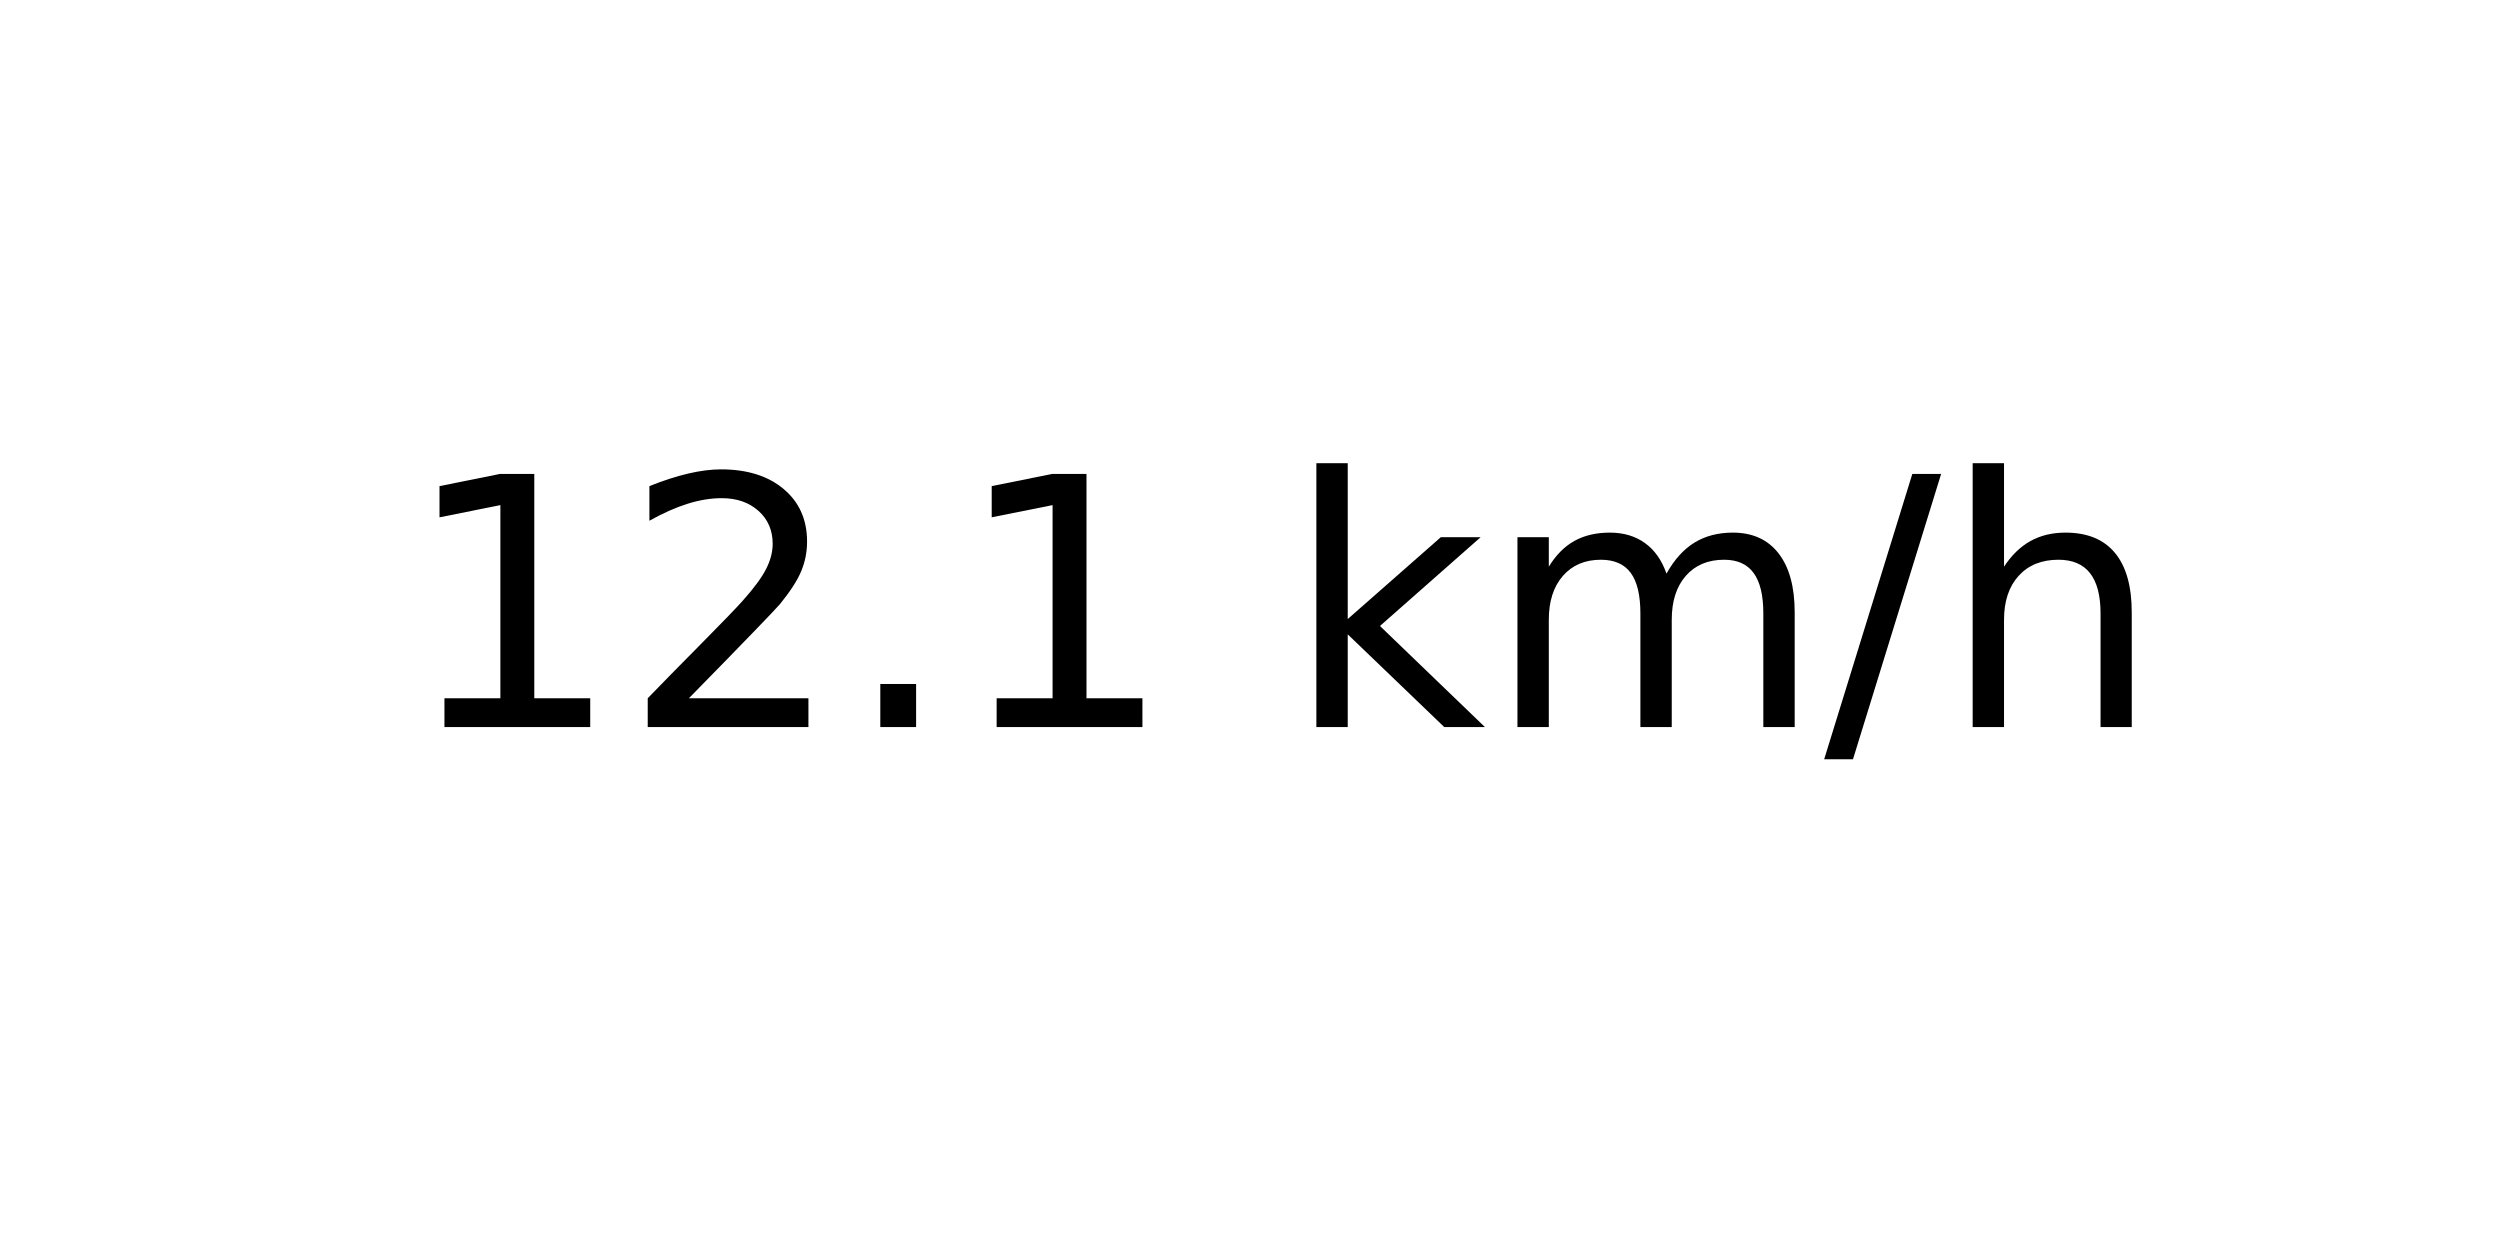
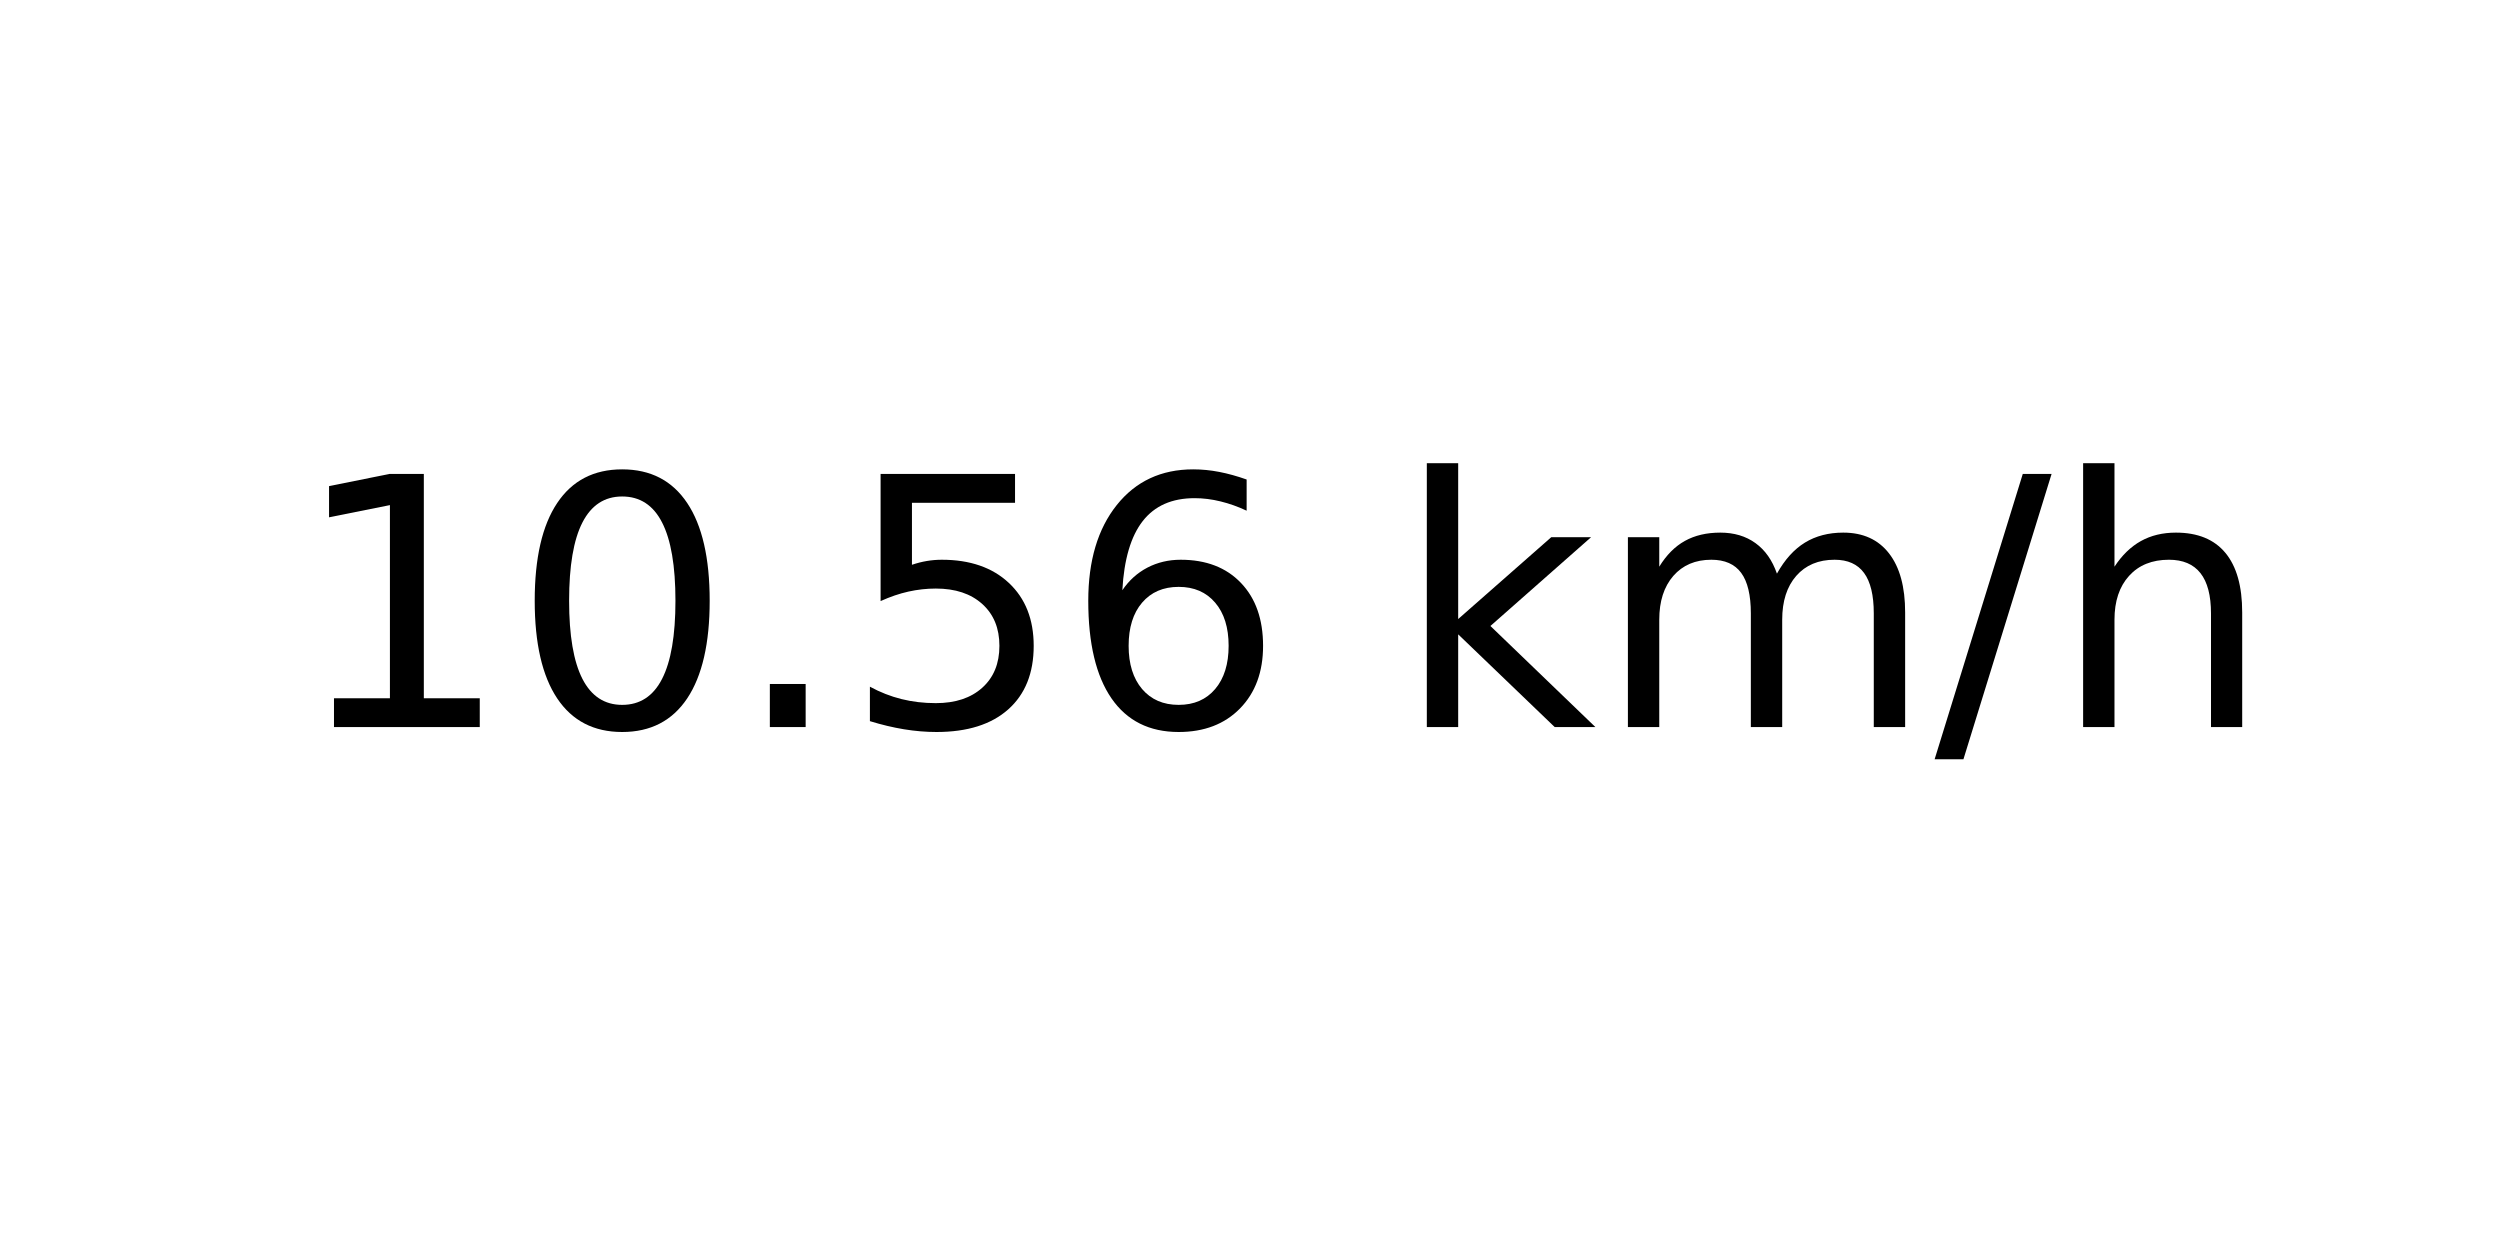
<svg xmlns="http://www.w3.org/2000/svg" xmlns:xlink="http://www.w3.org/1999/xlink" width="72pt" height="36pt" viewBox="0 0 72 36" version="1.1">
  <defs>
    <style type="text/css">*{stroke-linejoin: round; stroke-linecap: butt}</style>
  </defs>
  <g id="figure_1">
    <g id="axes_1">
      <g id="text_1">
-         <g transform="translate(11.55937 20.93937) scale(0.1 -0.1)">
+         <g transform="translate(8.378125 20.93937) scale(0.1 -0.1)">
          <defs>
            <path id="DejaVuSans-31" d="M 794 531  L 1825 531  L 1825 4091  L 703 3866  L 703 4441  L 1819 4666  L 2450 4666  L 2450 531  L 3481 531  L 3481 0  L 794 0  L 794 531  z " transform="scale(0.015625)" />
-             <path id="DejaVuSans-32" d="M 1228 531  L 3431 531  L 3431 0  L 469 0  L 469 531  Q 828 903 1448 1529  Q 2069 2156 2228 2338  Q 2531 2678 2651 2914  Q 2772 3150 2772 3378  Q 2772 3750 2511 3984  Q 2250 4219 1831 4219  Q 1534 4219 1204 4116  Q 875 4013 500 3803  L 500 4441  Q 881 4594 1212 4672  Q 1544 4750 1819 4750  Q 2544 4750 2975 4387  Q 3406 4025 3406 3419  Q 3406 3131 3298 2873  Q 3191 2616 2906 2266  Q 2828 2175 2409 1742  Q 1991 1309 1228 531  z " transform="scale(0.015625)" />
+             <path id="DejaVuSans-30" d="M 2034 4250  Q 1547 4250 1301 3770  Q 1056 3291 1056 2328  Q 1056 1369 1301 889  Q 1547 409 2034 409  Q 2525 409 2770 889  Q 3016 1369 3016 2328  Q 3016 3291 2770 3770  Q 2525 4250 2034 4250  z M 2034 4750  Q 2819 4750 3233 4129  Q 3647 3509 3647 2328  Q 3647 1150 3233 529  Q 2819 -91 2034 -91  Q 1250 -91 836 529  Q 422 1150 422 2328  Q 422 3509 836 4129  Q 1250 4750 2034 4750  z " transform="scale(0.015625)" />
            <path id="DejaVuSans-2e" d="M 684 794  L 1344 794  L 1344 0  L 684 0  L 684 794  z " transform="scale(0.015625)" />
+             <path id="DejaVuSans-35" d="M 691 4666  L 3169 4666  L 3169 4134  L 1269 4134  L 1269 2991  Q 1406 3038 1543 3061  Q 1681 3084 1819 3084  Q 2600 3084 3056 2656  Q 3513 2228 3513 1497  Q 3513 744 3044 326  Q 2575 -91 1722 -91  Q 1428 -91 1123 -41  Q 819 9 494 109  L 494 744  Q 775 591 1075 516  Q 1375 441 1709 441  Q 2250 441 2565 725  Q 2881 1009 2881 1497  Q 2881 1984 2565 2268  Q 2250 2553 1709 2553  Q 1456 2553 1204 2497  Q 953 2441 691 2322  L 691 4666  z " transform="scale(0.015625)" />
+             <path id="DejaVuSans-36" d="M 2113 2584  Q 1688 2584 1439 2293  Q 1191 2003 1191 1497  Q 1191 994 1439 701  Q 1688 409 2113 409  Q 2538 409 2786 701  Q 3034 994 3034 1497  Q 3034 2003 2786 2293  Q 2538 2584 2113 2584  z M 3366 4563  L 3366 3988  Q 3128 4100 2886 4159  Q 2644 4219 2406 4219  Q 1781 4219 1451 3797  Q 1122 3375 1075 2522  Q 1259 2794 1537 2939  Q 1816 3084 2150 3084  Q 2853 3084 3261 2657  Q 3669 2231 3669 1497  Q 3669 778 3244 343  Q 2819 -91 2113 -91  Q 1303 -91 875 529  Q 447 1150 447 2328  Q 447 3434 972 4092  Q 1497 4750 2381 4750  Q 2619 4750 2861 4703  Q 3103 4656 3366 4563  z " transform="scale(0.015625)" />
            <path id="DejaVuSans-20" transform="scale(0.015625)" />
            <path id="DejaVuSans-6b" d="M 581 4863  L 1159 4863  L 1159 1991  L 2875 3500  L 3609 3500  L 1753 1863  L 3688 0  L 2938 0  L 1159 1709  L 1159 0  L 581 0  L 581 4863  z " transform="scale(0.015625)" />
            <path id="DejaVuSans-6d" d="M 3328 2828  Q 3544 3216 3844 3400  Q 4144 3584 4550 3584  Q 5097 3584 5394 3201  Q 5691 2819 5691 2113  L 5691 0  L 5113 0  L 5113 2094  Q 5113 2597 4934 2840  Q 4756 3084 4391 3084  Q 3944 3084 3684 2787  Q 3425 2491 3425 1978  L 3425 0  L 2847 0  L 2847 2094  Q 2847 2600 2669 2842  Q 2491 3084 2119 3084  Q 1678 3084 1418 2786  Q 1159 2488 1159 1978  L 1159 0  L 581 0  L 581 3500  L 1159 3500  L 1159 2956  Q 1356 3278 1631 3431  Q 1906 3584 2284 3584  Q 2666 3584 2933 3390  Q 3200 3197 3328 2828  z " transform="scale(0.015625)" />
            <path id="DejaVuSans-2f" d="M 1625 4666  L 2156 4666  L 531 -594  L 0 -594  L 1625 4666  z " transform="scale(0.015625)" />
            <path id="DejaVuSans-68" d="M 3513 2113  L 3513 0  L 2938 0  L 2938 2094  Q 2938 2591 2744 2837  Q 2550 3084 2163 3084  Q 1697 3084 1428 2787  Q 1159 2491 1159 1978  L 1159 0  L 581 0  L 581 4863  L 1159 4863  L 1159 2956  Q 1366 3272 1645 3428  Q 1925 3584 2291 3584  Q 2894 3584 3203 3211  Q 3513 2838 3513 2113  z " transform="scale(0.015625)" />
          </defs>
          <use xlink:href="#DejaVuSans-31" />
-           <use xlink:href="#DejaVuSans-32" x="63.623" />
+           <use xlink:href="#DejaVuSans-30" x="63.623" />
          <use xlink:href="#DejaVuSans-2e" x="127.246" />
-           <use xlink:href="#DejaVuSans-31" x="159.033" />
-           <use xlink:href="#DejaVuSans-20" x="222.656" />
-           <use xlink:href="#DejaVuSans-6b" x="254.443" />
-           <use xlink:href="#DejaVuSans-6d" x="312.354" />
-           <use xlink:href="#DejaVuSans-2f" x="409.766" />
-           <use xlink:href="#DejaVuSans-68" x="443.457" />
+           <use xlink:href="#DejaVuSans-35" x="159.033" />
+           <use xlink:href="#DejaVuSans-36" x="222.656" />
+           <use xlink:href="#DejaVuSans-20" x="286.279" />
+           <use xlink:href="#DejaVuSans-6b" x="318.066" />
+           <use xlink:href="#DejaVuSans-6d" x="375.977" />
+           <use xlink:href="#DejaVuSans-2f" x="473.389" />
+           <use xlink:href="#DejaVuSans-68" x="507.08" />
        </g>
      </g>
    </g>
  </g>
</svg>
